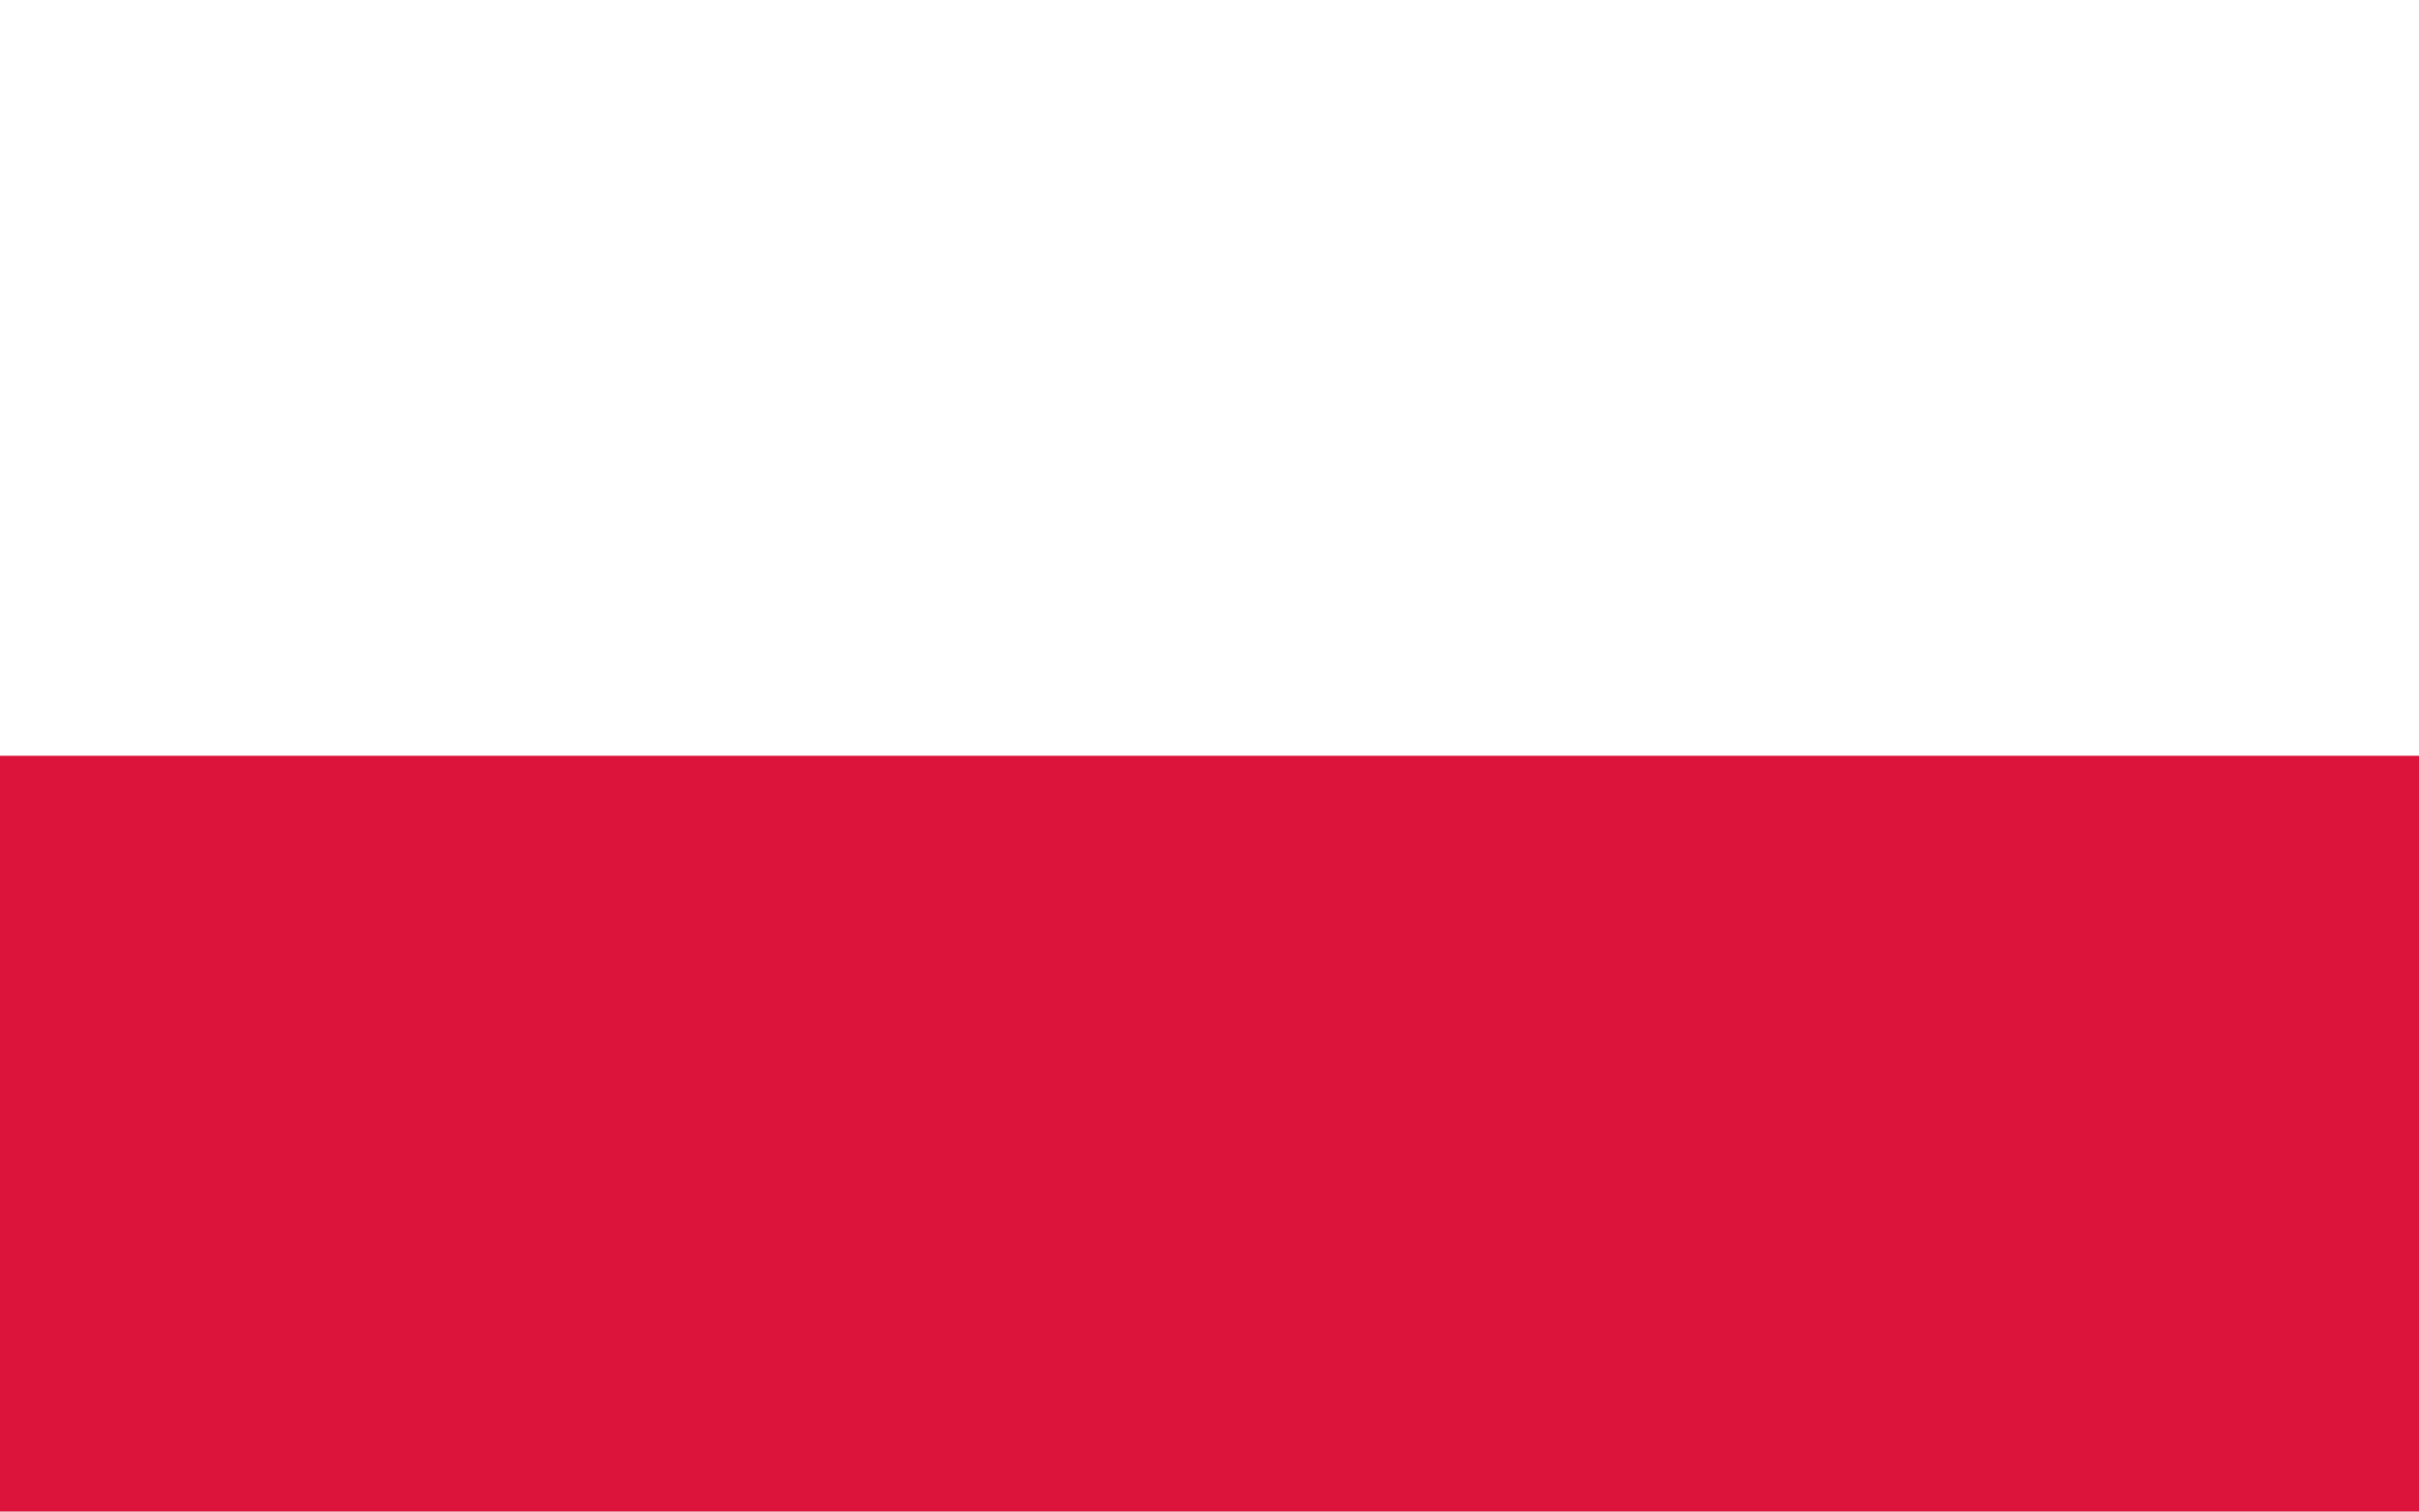
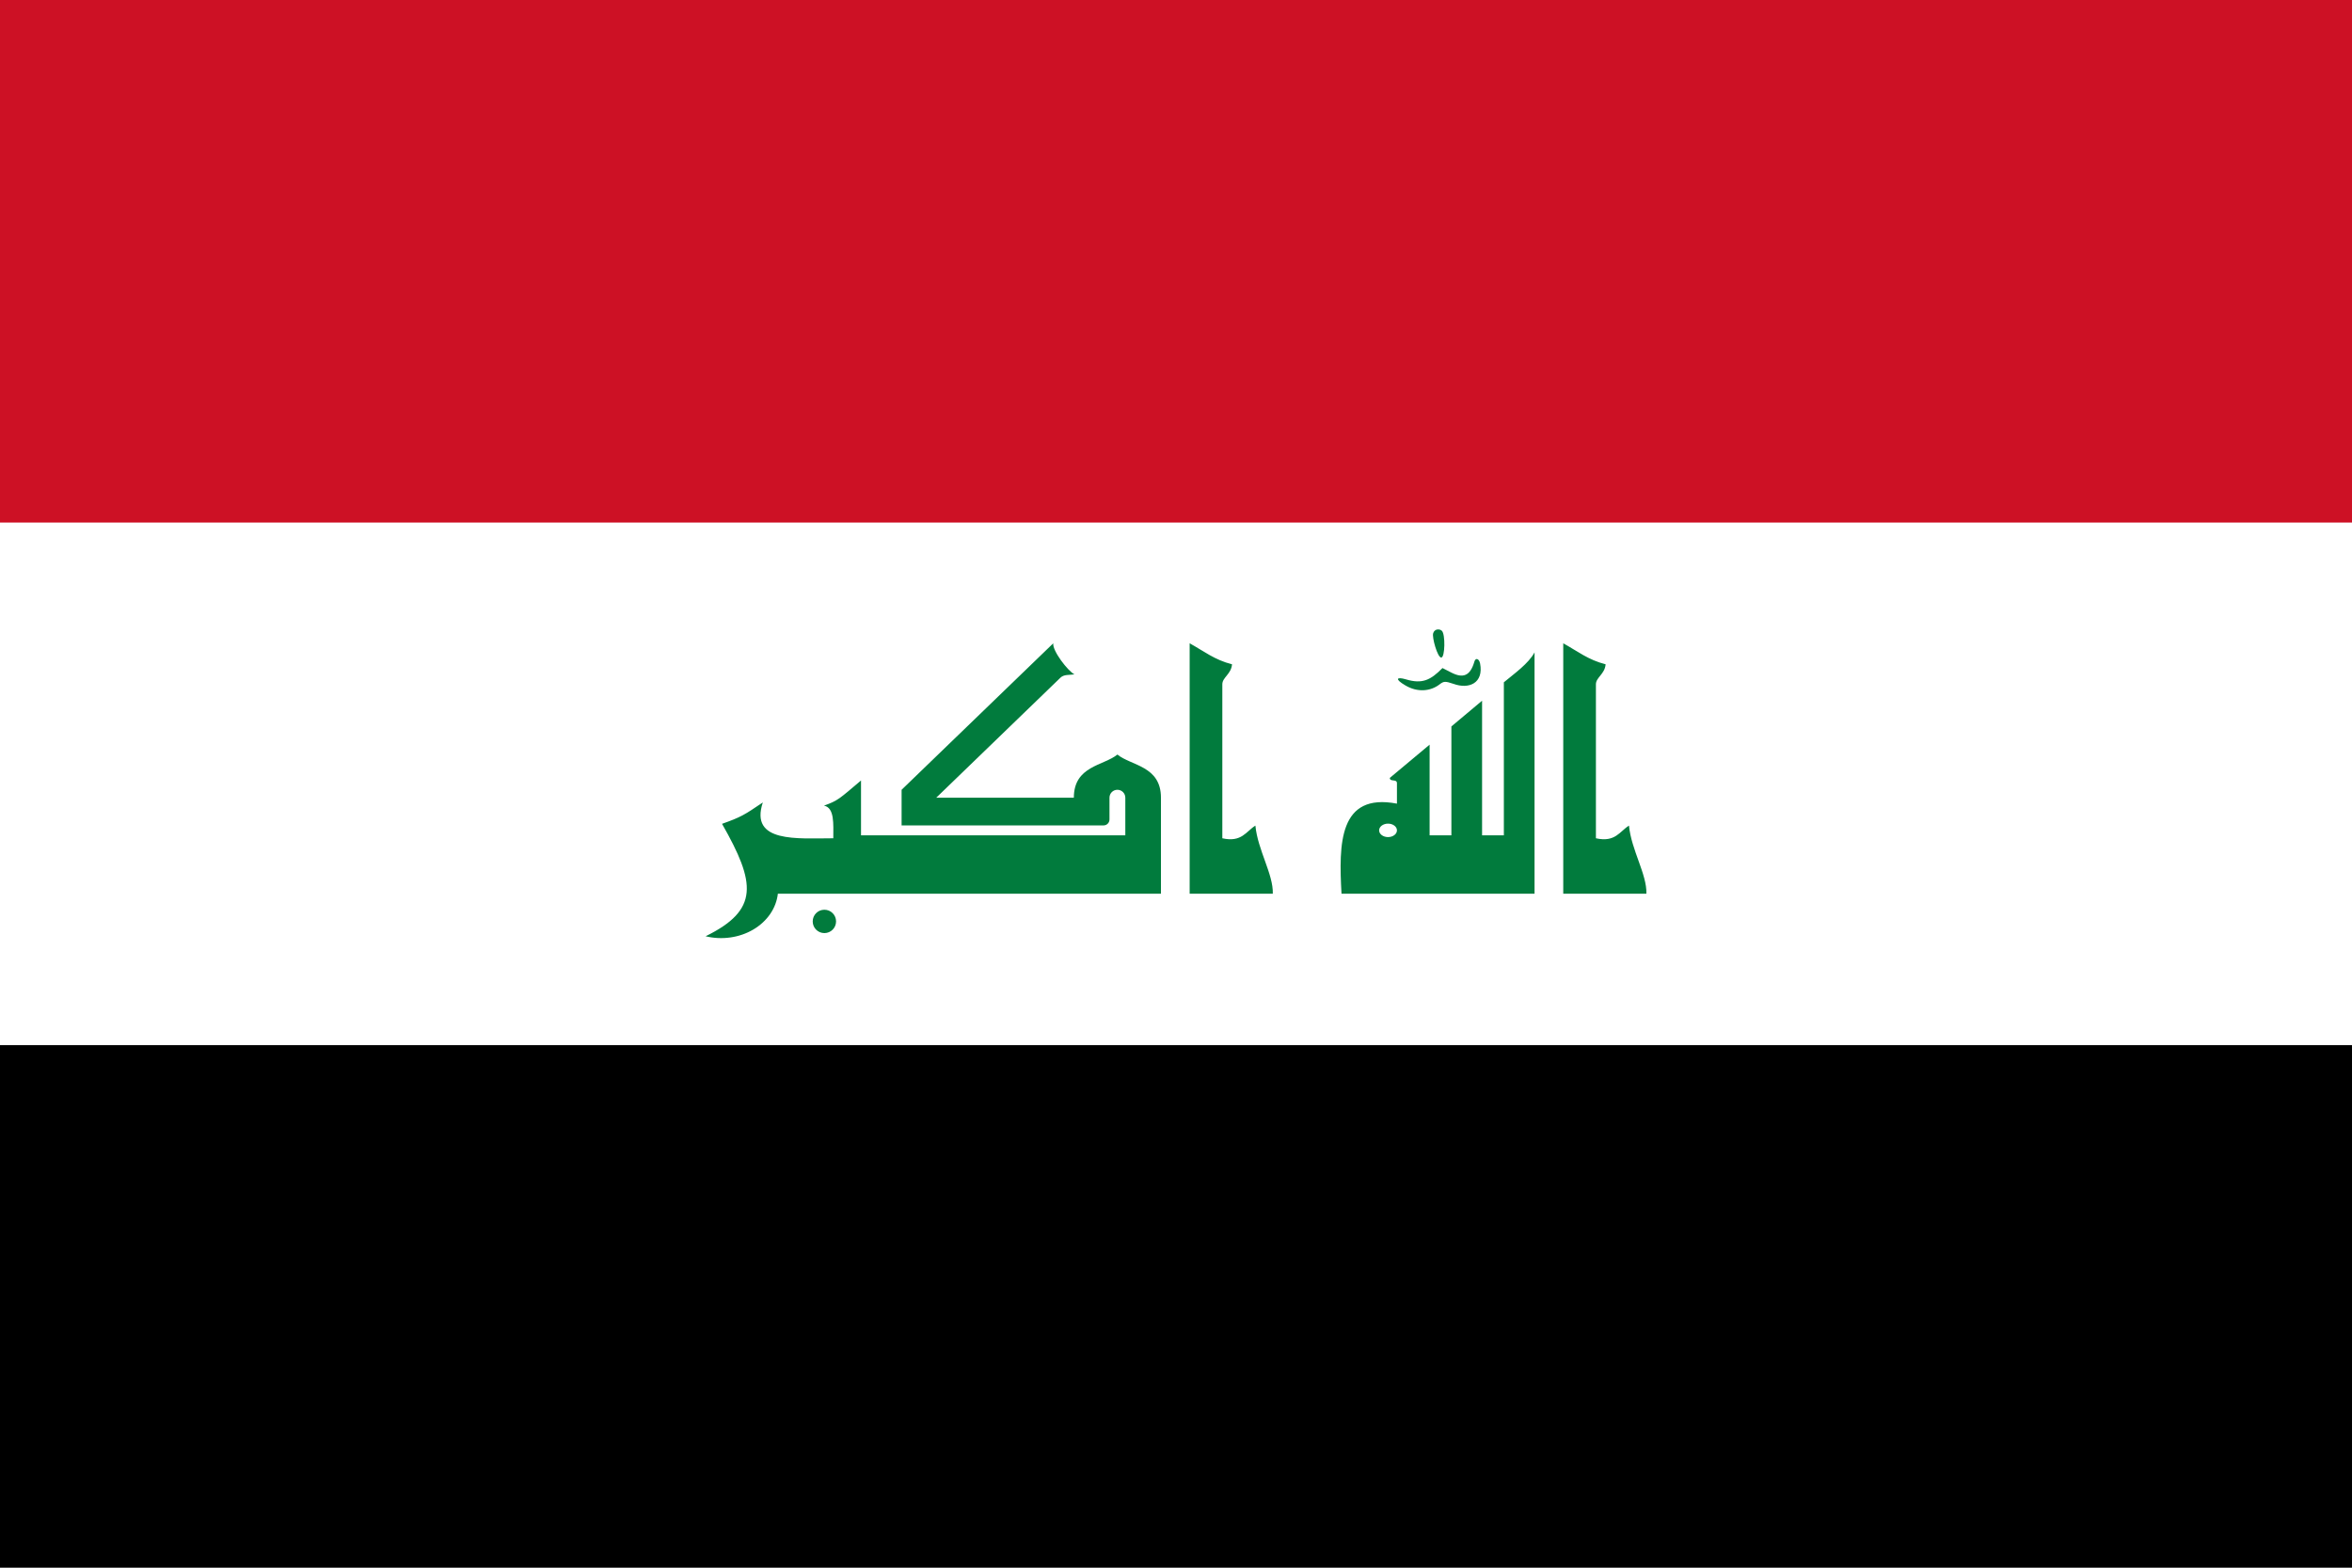
- <svg xmlns="http://www.w3.org/2000/svg" width="640" height="400" viewBox="0 0 8 5">
-   <rect width="8" height="5" fill="#dc143c" />
-   <rect width="8" height="2.5" fill="#fff" />
+ <svg xmlns="http://www.w3.org/2000/svg" width="900" height="600" viewBox="0 0 11880 7920">
+   <path fill="#fff" d="m0 0h11880v7920H0z" />
+   <path fill="#cd1125" d="m0 0h11880v2640H0z" />
+   <path d="m0 5280h11880v2640H0z" />
+   <path fill="#017b3d" d="m5864 4515H3929a288 248 0 0 1-365 215c271-133 254-268 83-568 95-34 110-43 206-108-68 206 176 181 356 181 0-72 7-154-47-165 70-25 76-33 187-127v277h1335v-190a40 40 0 0 0-80 0v110a30 30 0 0 1-30 30H4554v-180l766-740c-5 38 74 140 107 157-25 4-53-1-71 17l-627 606h695c0-161 150-161 220-218 70 57 220 57 220 218zm145 0V3250c71 39 126 84 214 106-4 50-49 66-49 101v778c98 22 120-35 167-64 12 124 91 246 88 344zm1322-845 155-130v680h110v-773c54-45 124-94 155-151v1219h-975c-14-252-14-511 280-455v-103c0-24-36-5-36-27l201-168v458h110zm-51-348c-19 1-48-103-41-123 7-23 33-23 44-12 18 17 16 134-3 135zm-181 141c-55-32-46-45 2-31 83 25 125 4 185-57l45 23c59 30 95 17 116-55 6-22 24-16 29 9 19 100-57 131-134 103-42-14-49-14-70 2-46 36-112 42-173 6zm797 1052V3250c71 39 126 84 214 106-4 50-49 66-49 101v778c98 22 120-35 167-64 12 124 91 246 88 344zm-3791 140a1 1 0 0 1 118 0 1 1 0 0 1-118 0zm2861-460a45 34 0 0 0 90 0 45 34 0 0 0-90 0z" />
</svg>
